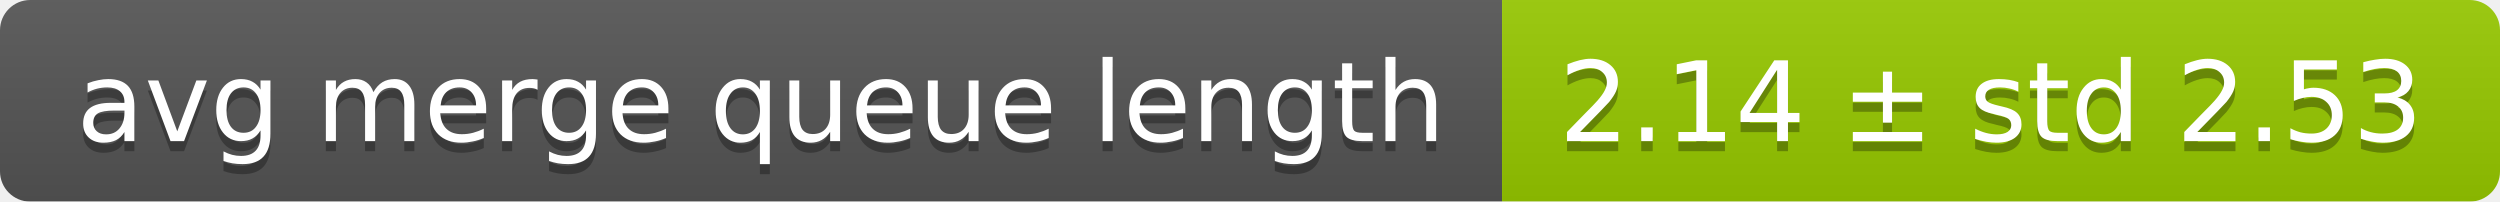
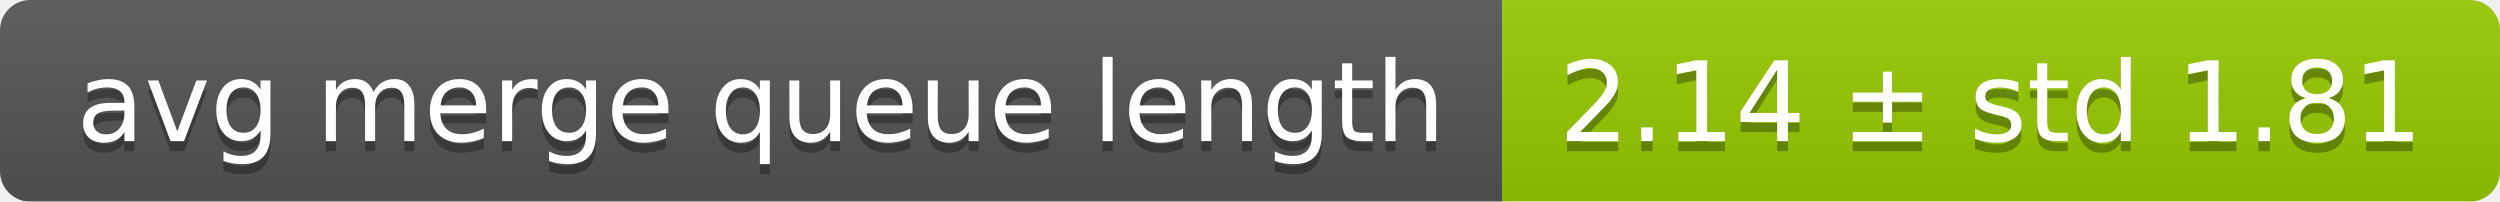
<svg xmlns="http://www.w3.org/2000/svg" width="248" height="20">
  <linearGradient id="smooth" x2="0" y2="100%">
    <stop offset="0" stop-color="#bbb" stop-opacity=".1" />
    <stop offset="1" stop-opacity=".1" />
  </linearGradient>
  <mask id="round">
    <rect width="248" height="20" rx="3" fill="#fff" />
  </mask>
  <g mask="url(#round)">
    <rect width="149" height="20" fill="#555" />
    <rect x="149" width="99" height="20" fill="#97ca00" />
    <rect width="248" height="20" fill="url(#smooth)" />
  </g>
  <g fill="#fff" text-anchor="middle" font-family="DejaVu Sans,Verdana,Geneva,sans-serif" font-size="11">
    <text x="75.5" y="15" fill="#010101" fill-opacity=".3">avg merge queue length</text>
    <text x="75.5" y="14">avg merge queue length</text>
-     <text x="197.5" y="15" fill="#010101" fill-opacity=".3">2.14 ± std 2.53</text>
-     <text x="197.5" y="14">2.14 ± std 2.53</text>
+     <text x="197.5" y="15" fill="#010101" fill-opacity=".3">2.14 ± std 1.81</text>
+     <text x="197.5" y="14">2.14 ± std 1.81</text>
  </g>
</svg>
